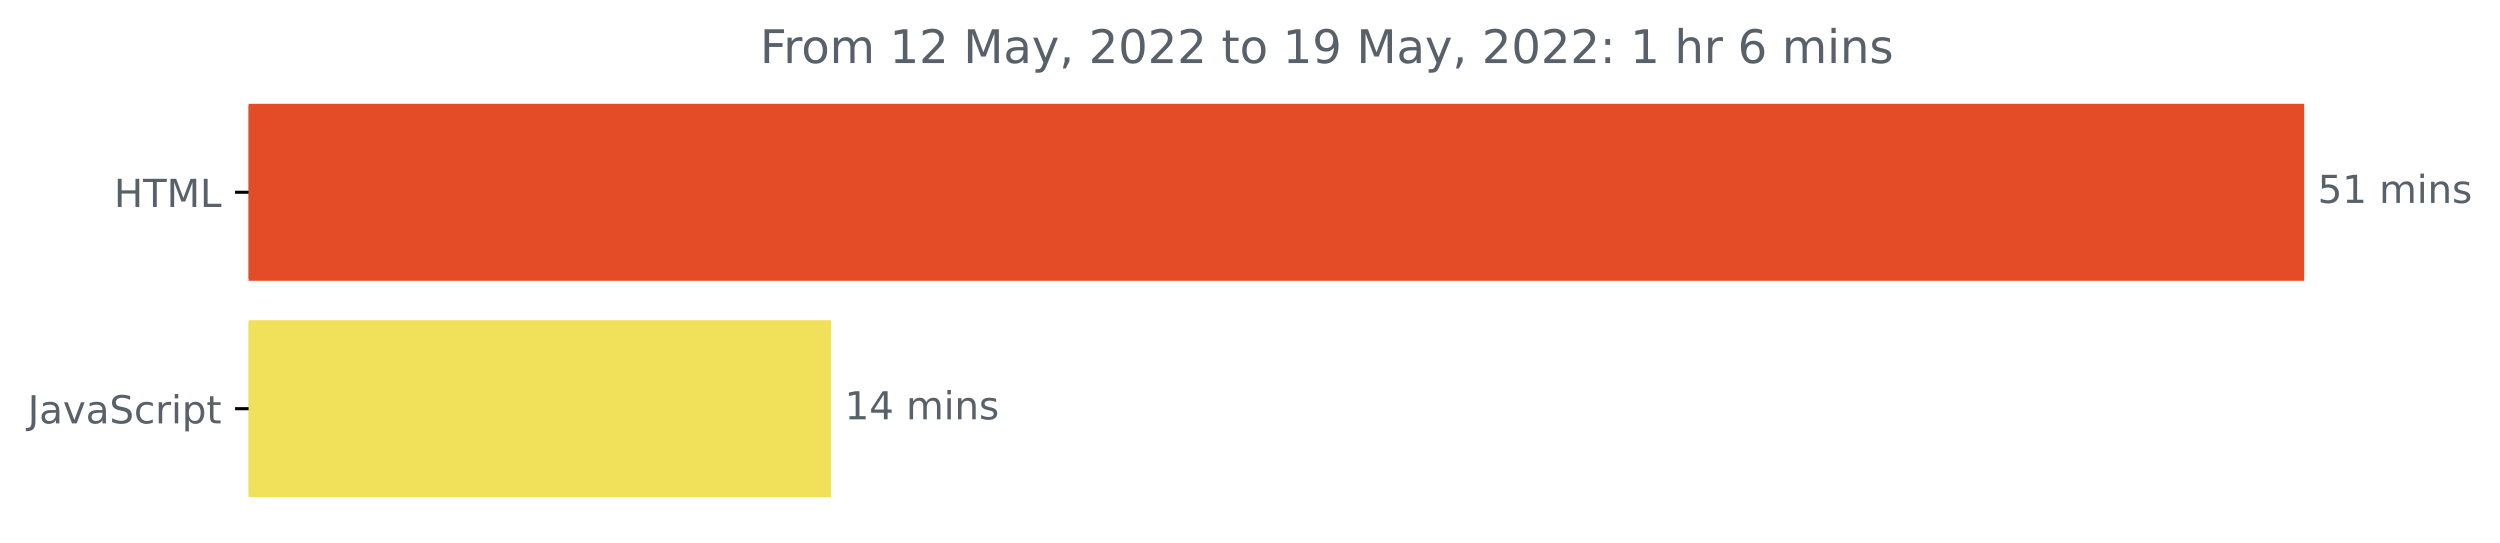
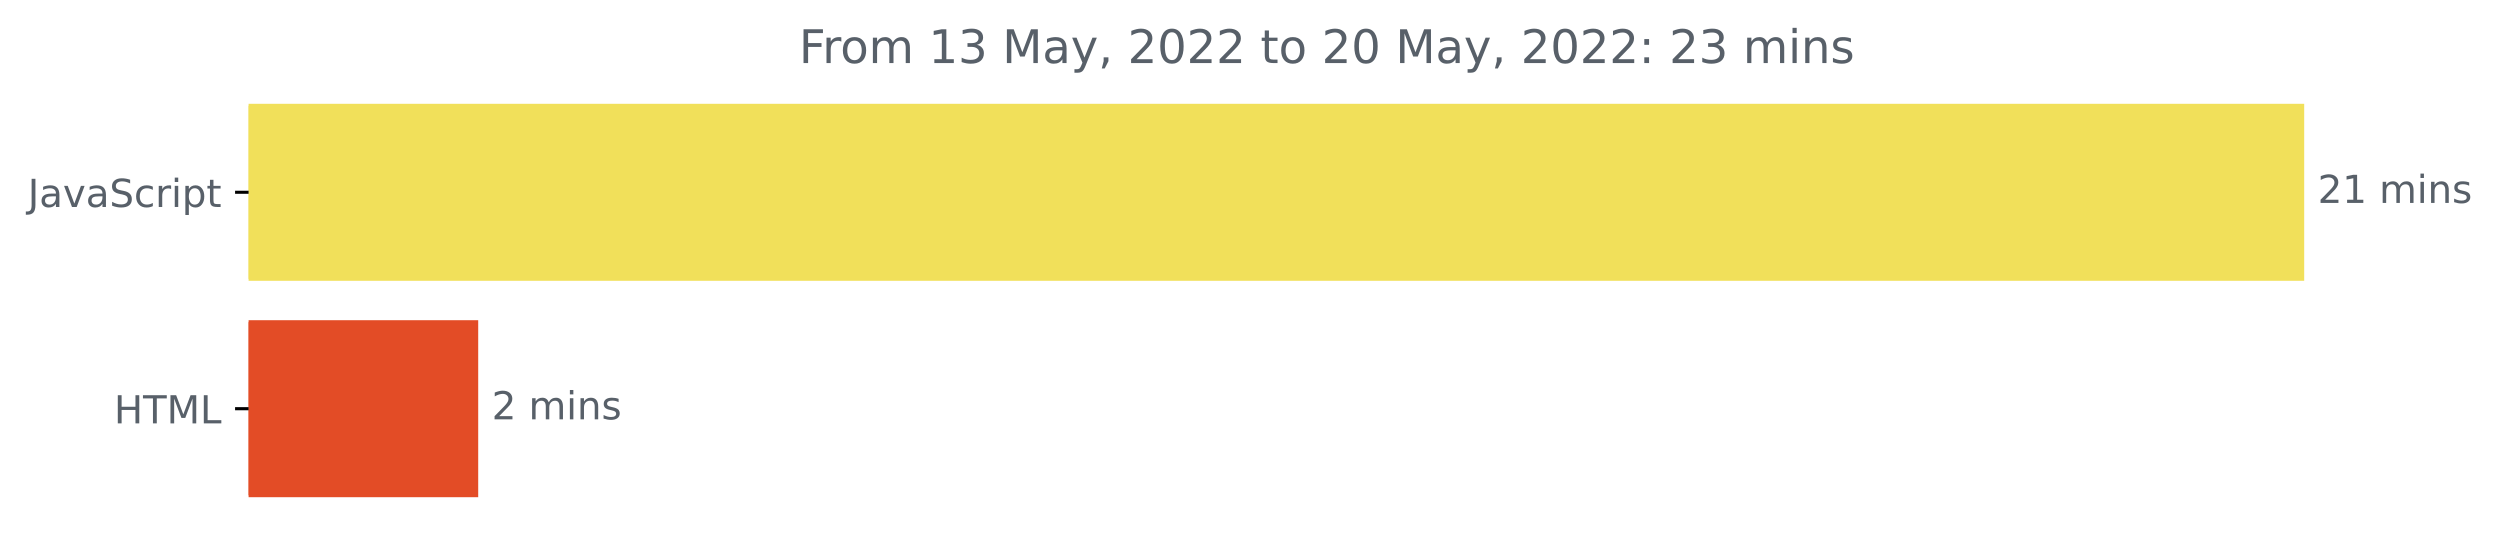
<svg xmlns="http://www.w3.org/2000/svg" xmlns:xlink="http://www.w3.org/1999/xlink" width="646.927pt" height="140.398pt" viewBox="0 0 646.927 140.398" version="1.1">
  <defs>
    <style type="text/css">*{stroke-linejoin: round; stroke-linecap: butt}</style>
  </defs>
  <g id="figure_1">
    <g id="patch_1">
      <path d="M -0 140.398  L 646.927 140.398  L 646.927 0  L -0 0  L -0 140.398  z " style="fill: none" />
    </g>
    <g id="axes_1">
      <g id="patch_2">
-         <path d="M 64.33 27.358  L 595.758 27.358  L 595.758 72.158  L 64.33 72.158  z " clip-path="url(#p476ae24ef1)" style="fill: #e34c26; stroke: #e34c26; stroke-linejoin: miter" />
+         <path d="M 64.33 27.358  L 595.758 27.358  L 595.758 72.158  L 64.33 72.158  z " clip-path="url(#pbbe420ded1)" style="fill: #f1e05a; stroke: #f1e05a; stroke-linejoin: miter" />
      </g>
      <g id="patch_3">
-         <path d="M 64.33 83.358  L 214.569 83.358  L 214.569 128.158  L 64.33 128.158  z " clip-path="url(#p476ae24ef1)" style="fill: #f1e05a; stroke: #f1e05a; stroke-linejoin: miter" />
+         <path d="M 64.33 83.358  L 123.246 83.358  L 123.246 128.158  L 64.33 128.158  z " clip-path="url(#pbbe420ded1)" style="fill: #e34c26; stroke: #e34c26; stroke-linejoin: miter" />
      </g>
      <g id="matplotlib.axis_1" />
      <g id="matplotlib.axis_2">
        <g id="ytick_1">
          <g id="line2d_1">
            <defs>
-               <path id="m6cb6b4b9ab" d="M 0 0  L -3.5 0  " style="stroke: #000000; stroke-width: 0.8" />
+               <path id="m466691c62b" d="M 0 0  L -3.5 0  " style="stroke: #000000; stroke-width: 0.8" />
            </defs>
            <g>
-               <use xlink:href="#m6cb6b4b9ab" x="64.33" y="49.758" style="stroke: #000000; stroke-width: 0.8" />
+               <use xlink:href="#m466691c62b" x="64.33" y="49.758" style="stroke: #000000; stroke-width: 0.8" />
            </g>
          </g>
          <g id="text_1">
-             <g style="fill: #586069" transform="translate(29.50156 53.55734)scale(0.1 -0.1)">
-               <defs>
-                 <path id="DejaVuSans-48" d="M 628 4666  L 1259 4666  L 1259 2753  L 3553 2753  L 3553 4666  L 4184 4666  L 4184 0  L 3553 0  L 3553 2222  L 1259 2222  L 1259 0  L 628 0  L 628 4666  z " transform="scale(0.015625)" />
-                 <path id="DejaVuSans-54" d="M -19 4666  L 3928 4666  L 3928 4134  L 2272 4134  L 2272 0  L 1638 0  L 1638 4134  L -19 4134  L -19 4666  z " transform="scale(0.015625)" />
-                 <path id="DejaVuSans-4d" d="M 628 4666  L 1569 4666  L 2759 1491  L 3956 4666  L 4897 4666  L 4897 0  L 4281 0  L 4281 4097  L 3078 897  L 2444 897  L 1241 4097  L 1241 0  L 628 0  L 628 4666  z " transform="scale(0.015625)" />
-                 <path id="DejaVuSans-4c" d="M 628 4666  L 1259 4666  L 1259 531  L 3531 531  L 3531 0  L 628 0  L 628 4666  z " transform="scale(0.015625)" />
-               </defs>
-               <use xlink:href="#DejaVuSans-48" />
-               <use xlink:href="#DejaVuSans-54" x="75.195" />
-               <use xlink:href="#DejaVuSans-4d" x="136.279" />
-               <use xlink:href="#DejaVuSans-4c" x="222.559" />
-             </g>
-           </g>
-         </g>
-         <g id="ytick_2">
-           <g id="line2d_2">
-             <g>
-               <use xlink:href="#m6cb6b4b9ab" x="64.33" y="105.758" style="stroke: #000000; stroke-width: 0.8" />
-             </g>
-           </g>
-           <g id="text_2">
-             <g style="fill: #586069" transform="translate(7.2 109.5573)scale(0.1 -0.1)">
+             <g style="fill: #586069" transform="translate(7.2 53.55734)scale(0.1 -0.1)">
              <defs>
                <path id="DejaVuSans-4a" d="M 628 4666  L 1259 4666  L 1259 325  Q 1259 -519 939 -900  Q 619 -1281 -91 -1281  L -331 -1281  L -331 -750  L -134 -750  Q 284 -750 456 -515  Q 628 -281 628 325  L 628 4666  z " transform="scale(0.015625)" />
                <path id="DejaVuSans-61" d="M 2194 1759  Q 1497 1759 1228 1600  Q 959 1441 959 1056  Q 959 750 1161 570  Q 1363 391 1709 391  Q 2188 391 2477 730  Q 2766 1069 2766 1631  L 2766 1759  L 2194 1759  z M 3341 1997  L 3341 0  L 2766 0  L 2766 531  Q 2569 213 2275 61  Q 1981 -91 1556 -91  Q 1019 -91 701 211  Q 384 513 384 1019  Q 384 1609 779 1909  Q 1175 2209 1959 2209  L 2766 2209  L 2766 2266  Q 2766 2663 2505 2880  Q 2244 3097 1772 3097  Q 1472 3097 1187 3025  Q 903 2953 641 2809  L 641 3341  Q 956 3463 1253 3523  Q 1550 3584 1831 3584  Q 2591 3584 2966 3190  Q 3341 2797 3341 1997  z " transform="scale(0.015625)" />
                <path id="DejaVuSans-76" d="M 191 3500  L 800 3500  L 1894 563  L 2988 3500  L 3597 3500  L 2284 0  L 1503 0  L 191 3500  z " transform="scale(0.015625)" />
                <path id="DejaVuSans-53" d="M 3425 4513  L 3425 3897  Q 3066 4069 2747 4153  Q 2428 4238 2131 4238  Q 1616 4238 1336 4038  Q 1056 3838 1056 3469  Q 1056 3159 1242 3001  Q 1428 2844 1947 2747  L 2328 2669  Q 3034 2534 3370 2195  Q 3706 1856 3706 1288  Q 3706 609 3251 259  Q 2797 -91 1919 -91  Q 1588 -91 1214 -16  Q 841 59 441 206  L 441 856  Q 825 641 1194 531  Q 1563 422 1919 422  Q 2459 422 2753 634  Q 3047 847 3047 1241  Q 3047 1584 2836 1778  Q 2625 1972 2144 2069  L 1759 2144  Q 1053 2284 737 2584  Q 422 2884 422 3419  Q 422 4038 858 4394  Q 1294 4750 2059 4750  Q 2388 4750 2728 4690  Q 3069 4631 3425 4513  z " transform="scale(0.015625)" />
                <path id="DejaVuSans-63" d="M 3122 3366  L 3122 2828  Q 2878 2963 2633 3030  Q 2388 3097 2138 3097  Q 1578 3097 1268 2742  Q 959 2388 959 1747  Q 959 1106 1268 751  Q 1578 397 2138 397  Q 2388 397 2633 464  Q 2878 531 3122 666  L 3122 134  Q 2881 22 2623 -34  Q 2366 -91 2075 -91  Q 1284 -91 818 406  Q 353 903 353 1747  Q 353 2603 823 3093  Q 1294 3584 2113 3584  Q 2378 3584 2631 3529  Q 2884 3475 3122 3366  z " transform="scale(0.015625)" />
                <path id="DejaVuSans-72" d="M 2631 2963  Q 2534 3019 2420 3045  Q 2306 3072 2169 3072  Q 1681 3072 1420 2755  Q 1159 2438 1159 1844  L 1159 0  L 581 0  L 581 3500  L 1159 3500  L 1159 2956  Q 1341 3275 1631 3429  Q 1922 3584 2338 3584  Q 2397 3584 2469 3576  Q 2541 3569 2628 3553  L 2631 2963  z " transform="scale(0.015625)" />
                <path id="DejaVuSans-69" d="M 603 3500  L 1178 3500  L 1178 0  L 603 0  L 603 3500  z M 603 4863  L 1178 4863  L 1178 4134  L 603 4134  L 603 4863  z " transform="scale(0.015625)" />
                <path id="DejaVuSans-70" d="M 1159 525  L 1159 -1331  L 581 -1331  L 581 3500  L 1159 3500  L 1159 2969  Q 1341 3281 1617 3432  Q 1894 3584 2278 3584  Q 2916 3584 3314 3078  Q 3713 2572 3713 1747  Q 3713 922 3314 415  Q 2916 -91 2278 -91  Q 1894 -91 1617 61  Q 1341 213 1159 525  z M 3116 1747  Q 3116 2381 2855 2742  Q 2594 3103 2138 3103  Q 1681 3103 1420 2742  Q 1159 2381 1159 1747  Q 1159 1113 1420 752  Q 1681 391 2138 391  Q 2594 391 2855 752  Q 3116 1113 3116 1747  z " transform="scale(0.015625)" />
                <path id="DejaVuSans-74" d="M 1172 4494  L 1172 3500  L 2356 3500  L 2356 3053  L 1172 3053  L 1172 1153  Q 1172 725 1289 603  Q 1406 481 1766 481  L 2356 481  L 2356 0  L 1766 0  Q 1100 0 847 248  Q 594 497 594 1153  L 594 3053  L 172 3053  L 172 3500  L 594 3500  L 594 4494  L 1172 4494  z " transform="scale(0.015625)" />
              </defs>
              <use xlink:href="#DejaVuSans-4a" />
              <use xlink:href="#DejaVuSans-61" x="29.492" />
              <use xlink:href="#DejaVuSans-76" x="90.771" />
              <use xlink:href="#DejaVuSans-61" x="149.951" />
              <use xlink:href="#DejaVuSans-53" x="211.23" />
              <use xlink:href="#DejaVuSans-63" x="274.707" />
              <use xlink:href="#DejaVuSans-72" x="329.688" />
              <use xlink:href="#DejaVuSans-69" x="370.801" />
              <use xlink:href="#DejaVuSans-70" x="398.584" />
              <use xlink:href="#DejaVuSans-74" x="462.061" />
            </g>
          </g>
        </g>
+         <g id="ytick_2">
+           <g id="line2d_2">
+             <g>
+               <use xlink:href="#m466691c62b" x="64.33" y="105.758" style="stroke: #000000; stroke-width: 0.8" />
+             </g>
+           </g>
+           <g id="text_2">
+             <g style="fill: #586069" transform="translate(29.50156 109.5573)scale(0.1 -0.1)">
+               <defs>
+                 <path id="DejaVuSans-48" d="M 628 4666  L 1259 4666  L 1259 2753  L 3553 2753  L 3553 4666  L 4184 4666  L 4184 0  L 3553 0  L 3553 2222  L 1259 2222  L 1259 0  L 628 0  L 628 4666  z " transform="scale(0.015625)" />
+                 <path id="DejaVuSans-54" d="M -19 4666  L 3928 4666  L 3928 4134  L 2272 4134  L 2272 0  L 1638 0  L 1638 4134  L -19 4134  L -19 4666  z " transform="scale(0.015625)" />
+                 <path id="DejaVuSans-4d" d="M 628 4666  L 1569 4666  L 2759 1491  L 3956 4666  L 4897 4666  L 4897 0  L 4281 0  L 4281 4097  L 3078 897  L 2444 897  L 1241 4097  L 1241 0  L 628 0  L 628 4666  z " transform="scale(0.015625)" />
+                 <path id="DejaVuSans-4c" d="M 628 4666  L 1259 4666  L 1259 531  L 3531 531  L 3531 0  L 628 0  L 628 4666  z " transform="scale(0.015625)" />
+               </defs>
+               <use xlink:href="#DejaVuSans-48" />
+               <use xlink:href="#DejaVuSans-54" x="75.195" />
+               <use xlink:href="#DejaVuSans-4d" x="136.279" />
+               <use xlink:href="#DejaVuSans-4c" x="222.559" />
+             </g>
+           </g>
+         </g>
      </g>
      <g id="text_3">
        <g style="fill: #586069" transform="translate(599.7583 52.5175)scale(0.1 -0.1)">
          <defs>
-             <path id="DejaVuSans-35" d="M 691 4666  L 3169 4666  L 3169 4134  L 1269 4134  L 1269 2991  Q 1406 3038 1543 3061  Q 1681 3084 1819 3084  Q 2600 3084 3056 2656  Q 3513 2228 3513 1497  Q 3513 744 3044 326  Q 2575 -91 1722 -91  Q 1428 -91 1123 -41  Q 819 9 494 109  L 494 744  Q 775 591 1075 516  Q 1375 441 1709 441  Q 2250 441 2565 725  Q 2881 1009 2881 1497  Q 2881 1984 2565 2268  Q 2250 2553 1709 2553  Q 1456 2553 1204 2497  Q 953 2441 691 2322  L 691 4666  z " transform="scale(0.015625)" />
+             <path id="DejaVuSans-32" d="M 1228 531  L 3431 531  L 3431 0  L 469 0  L 469 531  Q 828 903 1448 1529  Q 2069 2156 2228 2338  Q 2531 2678 2651 2914  Q 2772 3150 2772 3378  Q 2772 3750 2511 3984  Q 2250 4219 1831 4219  Q 1534 4219 1204 4116  Q 875 4013 500 3803  L 500 4441  Q 881 4594 1212 4672  Q 1544 4750 1819 4750  Q 2544 4750 2975 4387  Q 3406 4025 3406 3419  Q 3406 3131 3298 2873  Q 3191 2616 2906 2266  Q 2828 2175 2409 1742  Q 1991 1309 1228 531  z " transform="scale(0.015625)" />
            <path id="DejaVuSans-31" d="M 794 531  L 1825 531  L 1825 4091  L 703 3866  L 703 4441  L 1819 4666  L 2450 4666  L 2450 531  L 3481 531  L 3481 0  L 794 0  L 794 531  z " transform="scale(0.015625)" />
            <path id="DejaVuSans-20" transform="scale(0.015625)" />
            <path id="DejaVuSans-6d" d="M 3328 2828  Q 3544 3216 3844 3400  Q 4144 3584 4550 3584  Q 5097 3584 5394 3201  Q 5691 2819 5691 2113  L 5691 0  L 5113 0  L 5113 2094  Q 5113 2597 4934 2840  Q 4756 3084 4391 3084  Q 3944 3084 3684 2787  Q 3425 2491 3425 1978  L 3425 0  L 2847 0  L 2847 2094  Q 2847 2600 2669 2842  Q 2491 3084 2119 3084  Q 1678 3084 1418 2786  Q 1159 2488 1159 1978  L 1159 0  L 581 0  L 581 3500  L 1159 3500  L 1159 2956  Q 1356 3278 1631 3431  Q 1906 3584 2284 3584  Q 2666 3584 2933 3390  Q 3200 3197 3328 2828  z " transform="scale(0.015625)" />
            <path id="DejaVuSans-6e" d="M 3513 2113  L 3513 0  L 2938 0  L 2938 2094  Q 2938 2591 2744 2837  Q 2550 3084 2163 3084  Q 1697 3084 1428 2787  Q 1159 2491 1159 1978  L 1159 0  L 581 0  L 581 3500  L 1159 3500  L 1159 2956  Q 1366 3272 1645 3428  Q 1925 3584 2291 3584  Q 2894 3584 3203 3211  Q 3513 2838 3513 2113  z " transform="scale(0.015625)" />
            <path id="DejaVuSans-73" d="M 2834 3397  L 2834 2853  Q 2591 2978 2328 3040  Q 2066 3103 1784 3103  Q 1356 3103 1142 2972  Q 928 2841 928 2578  Q 928 2378 1081 2264  Q 1234 2150 1697 2047  L 1894 2003  Q 2506 1872 2764 1633  Q 3022 1394 3022 966  Q 3022 478 2636 193  Q 2250 -91 1575 -91  Q 1294 -91 989 -36  Q 684 19 347 128  L 347 722  Q 666 556 975 473  Q 1284 391 1588 391  Q 1994 391 2212 530  Q 2431 669 2431 922  Q 2431 1156 2273 1281  Q 2116 1406 1581 1522  L 1381 1569  Q 847 1681 609 1914  Q 372 2147 372 2553  Q 372 3047 722 3315  Q 1072 3584 1716 3584  Q 2034 3584 2315 3537  Q 2597 3491 2834 3397  z " transform="scale(0.015625)" />
          </defs>
-           <use xlink:href="#DejaVuSans-35" />
+           <use xlink:href="#DejaVuSans-32" />
          <use xlink:href="#DejaVuSans-31" x="63.623" />
          <use xlink:href="#DejaVuSans-20" x="127.246" />
          <use xlink:href="#DejaVuSans-6d" x="159.033" />
          <use xlink:href="#DejaVuSans-69" x="256.445" />
          <use xlink:href="#DejaVuSans-6e" x="284.229" />
          <use xlink:href="#DejaVuSans-73" x="347.607" />
        </g>
      </g>
      <g id="text_4">
-         <g style="fill: #586069" transform="translate(218.5694 108.5175)scale(0.1 -0.1)">
-           <defs>
-             <path id="DejaVuSans-34" d="M 2419 4116  L 825 1625  L 2419 1625  L 2419 4116  z M 2253 4666  L 3047 4666  L 3047 1625  L 3713 1625  L 3713 1100  L 3047 1100  L 3047 0  L 2419 0  L 2419 1100  L 313 1100  L 313 1709  L 2253 4666  z " transform="scale(0.015625)" />
-           </defs>
-           <use xlink:href="#DejaVuSans-31" />
-           <use xlink:href="#DejaVuSans-34" x="63.623" />
-           <use xlink:href="#DejaVuSans-20" x="127.246" />
-           <use xlink:href="#DejaVuSans-6d" x="159.033" />
-           <use xlink:href="#DejaVuSans-69" x="256.445" />
-           <use xlink:href="#DejaVuSans-6e" x="284.229" />
-           <use xlink:href="#DejaVuSans-73" x="347.607" />
+         <g style="fill: #586069" transform="translate(127.2461 108.5175)scale(0.1 -0.1)">
+           <use xlink:href="#DejaVuSans-32" />
+           <use xlink:href="#DejaVuSans-20" x="63.623" />
+           <use xlink:href="#DejaVuSans-6d" x="95.41" />
+           <use xlink:href="#DejaVuSans-69" x="192.822" />
+           <use xlink:href="#DejaVuSans-6e" x="220.605" />
+           <use xlink:href="#DejaVuSans-73" x="283.984" />
        </g>
      </g>
      <g id="text_5">
-         <g style="fill: #586069" transform="translate(196.6691 16.31812)scale(0.12 -0.12)">
+         <g style="fill: #586069" transform="translate(206.7519 16.31812)scale(0.12 -0.12)">
          <defs>
            <path id="DejaVuSans-46" d="M 628 4666  L 3309 4666  L 3309 4134  L 1259 4134  L 1259 2759  L 3109 2759  L 3109 2228  L 1259 2228  L 1259 0  L 628 0  L 628 4666  z " transform="scale(0.015625)" />
            <path id="DejaVuSans-6f" d="M 1959 3097  Q 1497 3097 1228 2736  Q 959 2375 959 1747  Q 959 1119 1226 758  Q 1494 397 1959 397  Q 2419 397 2687 759  Q 2956 1122 2956 1747  Q 2956 2369 2687 2733  Q 2419 3097 1959 3097  z M 1959 3584  Q 2709 3584 3137 3096  Q 3566 2609 3566 1747  Q 3566 888 3137 398  Q 2709 -91 1959 -91  Q 1206 -91 779 398  Q 353 888 353 1747  Q 353 2609 779 3096  Q 1206 3584 1959 3584  z " transform="scale(0.015625)" />
-             <path id="DejaVuSans-32" d="M 1228 531  L 3431 531  L 3431 0  L 469 0  L 469 531  Q 828 903 1448 1529  Q 2069 2156 2228 2338  Q 2531 2678 2651 2914  Q 2772 3150 2772 3378  Q 2772 3750 2511 3984  Q 2250 4219 1831 4219  Q 1534 4219 1204 4116  Q 875 4013 500 3803  L 500 4441  Q 881 4594 1212 4672  Q 1544 4750 1819 4750  Q 2544 4750 2975 4387  Q 3406 4025 3406 3419  Q 3406 3131 3298 2873  Q 3191 2616 2906 2266  Q 2828 2175 2409 1742  Q 1991 1309 1228 531  z " transform="scale(0.015625)" />
+             <path id="DejaVuSans-33" d="M 2597 2516  Q 3050 2419 3304 2112  Q 3559 1806 3559 1356  Q 3559 666 3084 287  Q 2609 -91 1734 -91  Q 1441 -91 1130 -33  Q 819 25 488 141  L 488 750  Q 750 597 1062 519  Q 1375 441 1716 441  Q 2309 441 2620 675  Q 2931 909 2931 1356  Q 2931 1769 2642 2001  Q 2353 2234 1838 2234  L 1294 2234  L 1294 2753  L 1863 2753  Q 2328 2753 2575 2939  Q 2822 3125 2822 3475  Q 2822 3834 2567 4026  Q 2313 4219 1838 4219  Q 1578 4219 1281 4162  Q 984 4106 628 3988  L 628 4550  Q 988 4650 1302 4700  Q 1616 4750 1894 4750  Q 2613 4750 3031 4423  Q 3450 4097 3450 3541  Q 3450 3153 3228 2886  Q 3006 2619 2597 2516  z " transform="scale(0.015625)" />
            <path id="DejaVuSans-79" d="M 2059 -325  Q 1816 -950 1584 -1140  Q 1353 -1331 966 -1331  L 506 -1331  L 506 -850  L 844 -850  Q 1081 -850 1212 -737  Q 1344 -625 1503 -206  L 1606 56  L 191 3500  L 800 3500  L 1894 763  L 2988 3500  L 3597 3500  L 2059 -325  z " transform="scale(0.015625)" />
            <path id="DejaVuSans-2c" d="M 750 794  L 1409 794  L 1409 256  L 897 -744  L 494 -744  L 750 256  L 750 794  z " transform="scale(0.015625)" />
            <path id="DejaVuSans-30" d="M 2034 4250  Q 1547 4250 1301 3770  Q 1056 3291 1056 2328  Q 1056 1369 1301 889  Q 1547 409 2034 409  Q 2525 409 2770 889  Q 3016 1369 3016 2328  Q 3016 3291 2770 3770  Q 2525 4250 2034 4250  z M 2034 4750  Q 2819 4750 3233 4129  Q 3647 3509 3647 2328  Q 3647 1150 3233 529  Q 2819 -91 2034 -91  Q 1250 -91 836 529  Q 422 1150 422 2328  Q 422 3509 836 4129  Q 1250 4750 2034 4750  z " transform="scale(0.015625)" />
-             <path id="DejaVuSans-39" d="M 703 97  L 703 672  Q 941 559 1184 500  Q 1428 441 1663 441  Q 2288 441 2617 861  Q 2947 1281 2994 2138  Q 2813 1869 2534 1725  Q 2256 1581 1919 1581  Q 1219 1581 811 2004  Q 403 2428 403 3163  Q 403 3881 828 4315  Q 1253 4750 1959 4750  Q 2769 4750 3195 4129  Q 3622 3509 3622 2328  Q 3622 1225 3098 567  Q 2575 -91 1691 -91  Q 1453 -91 1209 -44  Q 966 3 703 97  z M 1959 2075  Q 2384 2075 2632 2365  Q 2881 2656 2881 3163  Q 2881 3666 2632 3958  Q 2384 4250 1959 4250  Q 1534 4250 1286 3958  Q 1038 3666 1038 3163  Q 1038 2656 1286 2365  Q 1534 2075 1959 2075  z " transform="scale(0.015625)" />
            <path id="DejaVuSans-3a" d="M 750 794  L 1409 794  L 1409 0  L 750 0  L 750 794  z M 750 3309  L 1409 3309  L 1409 2516  L 750 2516  L 750 3309  z " transform="scale(0.015625)" />
-             <path id="DejaVuSans-68" d="M 3513 2113  L 3513 0  L 2938 0  L 2938 2094  Q 2938 2591 2744 2837  Q 2550 3084 2163 3084  Q 1697 3084 1428 2787  Q 1159 2491 1159 1978  L 1159 0  L 581 0  L 581 4863  L 1159 4863  L 1159 2956  Q 1366 3272 1645 3428  Q 1925 3584 2291 3584  Q 2894 3584 3203 3211  Q 3513 2838 3513 2113  z " transform="scale(0.015625)" />
-             <path id="DejaVuSans-36" d="M 2113 2584  Q 1688 2584 1439 2293  Q 1191 2003 1191 1497  Q 1191 994 1439 701  Q 1688 409 2113 409  Q 2538 409 2786 701  Q 3034 994 3034 1497  Q 3034 2003 2786 2293  Q 2538 2584 2113 2584  z M 3366 4563  L 3366 3988  Q 3128 4100 2886 4159  Q 2644 4219 2406 4219  Q 1781 4219 1451 3797  Q 1122 3375 1075 2522  Q 1259 2794 1537 2939  Q 1816 3084 2150 3084  Q 2853 3084 3261 2657  Q 3669 2231 3669 1497  Q 3669 778 3244 343  Q 2819 -91 2113 -91  Q 1303 -91 875 529  Q 447 1150 447 2328  Q 447 3434 972 4092  Q 1497 4750 2381 4750  Q 2619 4750 2861 4703  Q 3103 4656 3366 4563  z " transform="scale(0.015625)" />
          </defs>
          <use xlink:href="#DejaVuSans-46" />
          <use xlink:href="#DejaVuSans-72" x="50.27" />
          <use xlink:href="#DejaVuSans-6f" x="89.133" />
          <use xlink:href="#DejaVuSans-6d" x="150.314" />
          <use xlink:href="#DejaVuSans-20" x="247.727" />
          <use xlink:href="#DejaVuSans-31" x="279.514" />
-           <use xlink:href="#DejaVuSans-32" x="343.137" />
+           <use xlink:href="#DejaVuSans-33" x="343.137" />
          <use xlink:href="#DejaVuSans-20" x="406.76" />
          <use xlink:href="#DejaVuSans-4d" x="438.547" />
          <use xlink:href="#DejaVuSans-61" x="524.826" />
          <use xlink:href="#DejaVuSans-79" x="586.105" />
          <use xlink:href="#DejaVuSans-2c" x="645.285" />
          <use xlink:href="#DejaVuSans-20" x="677.072" />
          <use xlink:href="#DejaVuSans-32" x="708.859" />
          <use xlink:href="#DejaVuSans-30" x="772.482" />
          <use xlink:href="#DejaVuSans-32" x="836.105" />
          <use xlink:href="#DejaVuSans-32" x="899.729" />
          <use xlink:href="#DejaVuSans-20" x="963.352" />
          <use xlink:href="#DejaVuSans-74" x="995.139" />
          <use xlink:href="#DejaVuSans-6f" x="1034.348" />
          <use xlink:href="#DejaVuSans-20" x="1095.529" />
-           <use xlink:href="#DejaVuSans-31" x="1127.316" />
-           <use xlink:href="#DejaVuSans-39" x="1190.939" />
+           <use xlink:href="#DejaVuSans-32" x="1127.316" />
+           <use xlink:href="#DejaVuSans-30" x="1190.939" />
          <use xlink:href="#DejaVuSans-20" x="1254.562" />
          <use xlink:href="#DejaVuSans-4d" x="1286.35" />
          <use xlink:href="#DejaVuSans-61" x="1372.629" />
          <use xlink:href="#DejaVuSans-79" x="1433.908" />
          <use xlink:href="#DejaVuSans-2c" x="1493.088" />
          <use xlink:href="#DejaVuSans-20" x="1524.875" />
          <use xlink:href="#DejaVuSans-32" x="1556.662" />
          <use xlink:href="#DejaVuSans-30" x="1620.285" />
          <use xlink:href="#DejaVuSans-32" x="1683.908" />
          <use xlink:href="#DejaVuSans-32" x="1747.531" />
          <use xlink:href="#DejaVuSans-3a" x="1811.154" />
          <use xlink:href="#DejaVuSans-20" x="1844.846" />
-           <use xlink:href="#DejaVuSans-31" x="1876.633" />
-           <use xlink:href="#DejaVuSans-20" x="1940.256" />
-           <use xlink:href="#DejaVuSans-68" x="1972.043" />
-           <use xlink:href="#DejaVuSans-72" x="2035.422" />
-           <use xlink:href="#DejaVuSans-20" x="2076.535" />
-           <use xlink:href="#DejaVuSans-36" x="2108.322" />
-           <use xlink:href="#DejaVuSans-20" x="2171.945" />
-           <use xlink:href="#DejaVuSans-6d" x="2203.732" />
-           <use xlink:href="#DejaVuSans-69" x="2301.145" />
-           <use xlink:href="#DejaVuSans-6e" x="2328.928" />
-           <use xlink:href="#DejaVuSans-73" x="2392.307" />
+           <use xlink:href="#DejaVuSans-32" x="1876.633" />
+           <use xlink:href="#DejaVuSans-33" x="1940.256" />
+           <use xlink:href="#DejaVuSans-20" x="2003.879" />
+           <use xlink:href="#DejaVuSans-6d" x="2035.666" />
+           <use xlink:href="#DejaVuSans-69" x="2133.078" />
+           <use xlink:href="#DejaVuSans-6e" x="2160.861" />
+           <use xlink:href="#DejaVuSans-73" x="2224.24" />
        </g>
      </g>
    </g>
  </g>
  <defs>
-     <clipPath id="p476ae24ef1">
+     <clipPath id="pbbe420ded1">
      <rect x="64.33" y="22.318" width="558" height="110.88" />
    </clipPath>
  </defs>
</svg>
